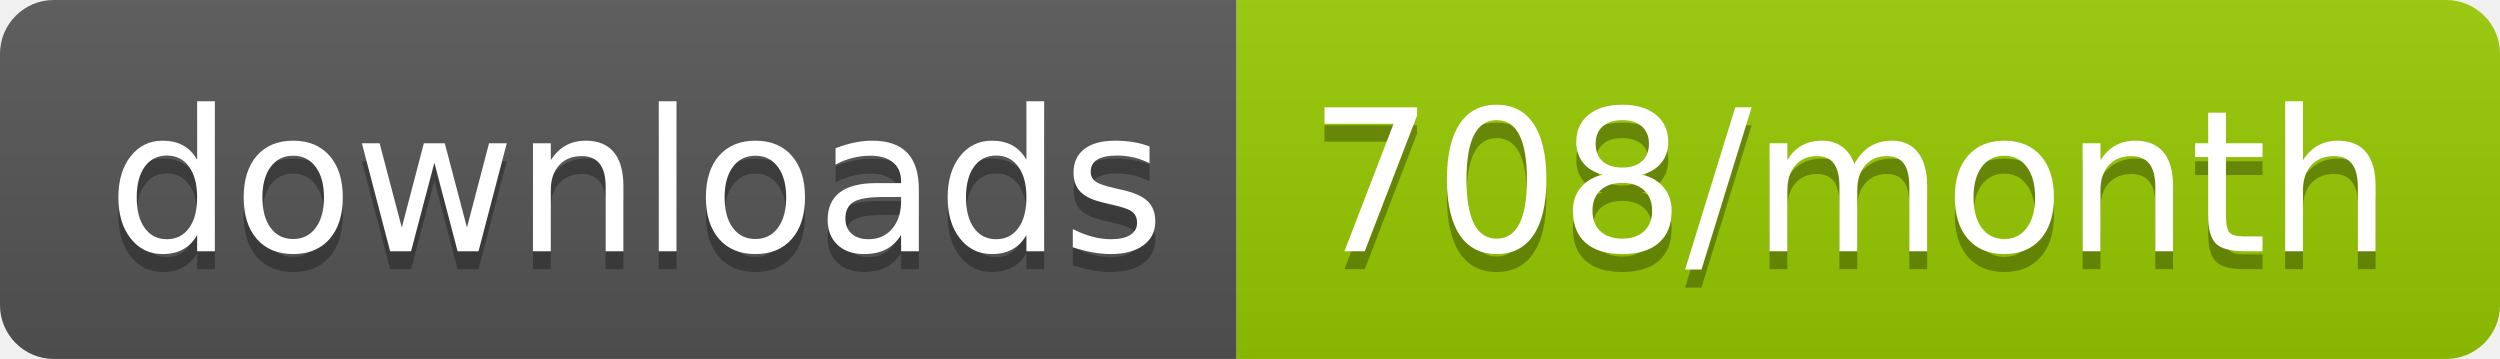
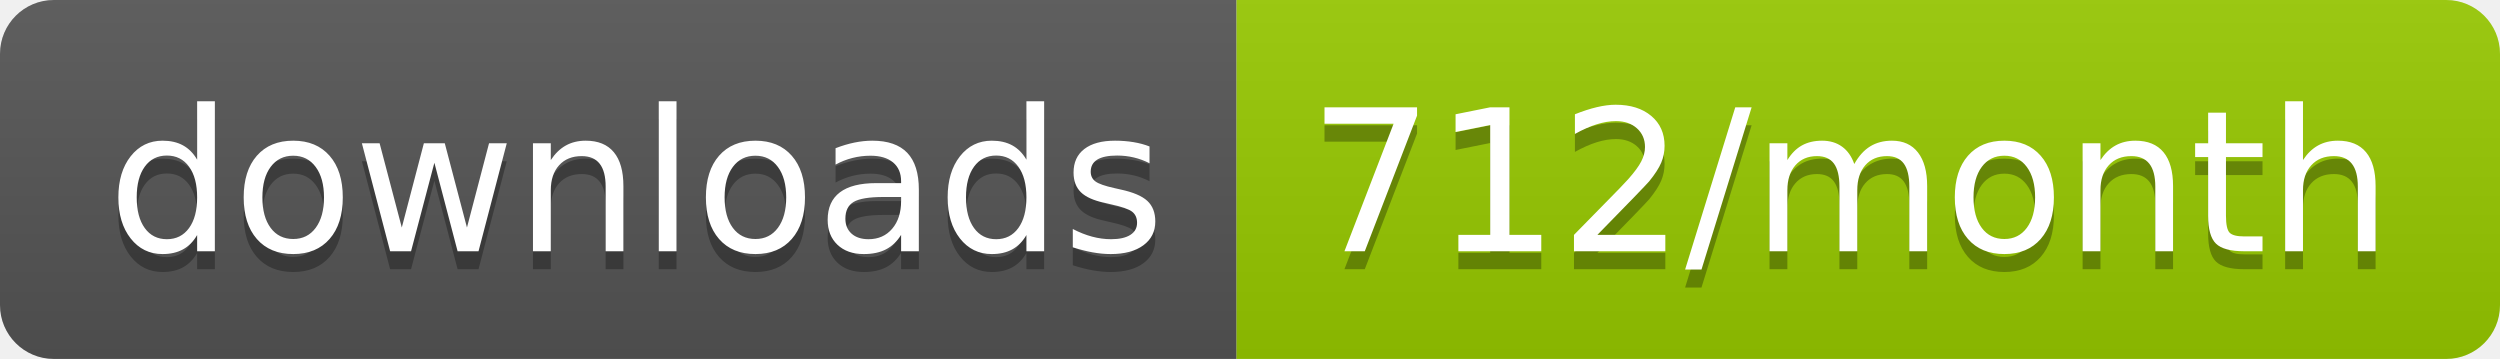
<svg xmlns="http://www.w3.org/2000/svg" width="139.3" height="20">
  <linearGradient id="smooth" x2="0" y2="100%">
    <stop offset="0" stop-color="#bbb" stop-opacity=".1" />
    <stop offset="1" stop-opacity=".1" />
  </linearGradient>
  <clipPath id="round">
    <rect width="139.3" height="20" rx="3" fill="#fff" />
  </clipPath>
  <g clip-path="url(#round)">
    <rect width="68.9" height="20" fill="#555" />
    <rect x="68.9" width="70.4" height="20" fill="#97CA00" />
    <rect width="139.3" height="20" fill="url(#smooth)" />
  </g>
  <g fill="#fff" text-anchor="middle" font-family="DejaVu Sans,Verdana,Geneva,sans-serif" font-size="110">
    <text x="354.5" y="150" fill="#010101" fill-opacity=".3" transform="scale(0.1)" textLength="589.0" lengthAdjust="spacing">downloads</text>
    <text x="354.5" y="140" transform="scale(0.1)" textLength="589.0" lengthAdjust="spacing">downloads</text>
-     <text x="1031.0" y="150" fill="#010101" fill-opacity=".3" transform="scale(0.1)" textLength="604.0" lengthAdjust="spacing">708/month</text>
-     <text x="1031.0" y="140" transform="scale(0.1)" textLength="604.0" lengthAdjust="spacing">708/month</text>
+     <text x="1031.0" y="150" fill="#010101" fill-opacity=".3" transform="scale(0.1)" textLength="604.0" lengthAdjust="spacing">712/month</text>
+     <text x="1031.0" y="140" transform="scale(0.1)" textLength="604.0" lengthAdjust="spacing">712/month</text>
  </g>
</svg>
